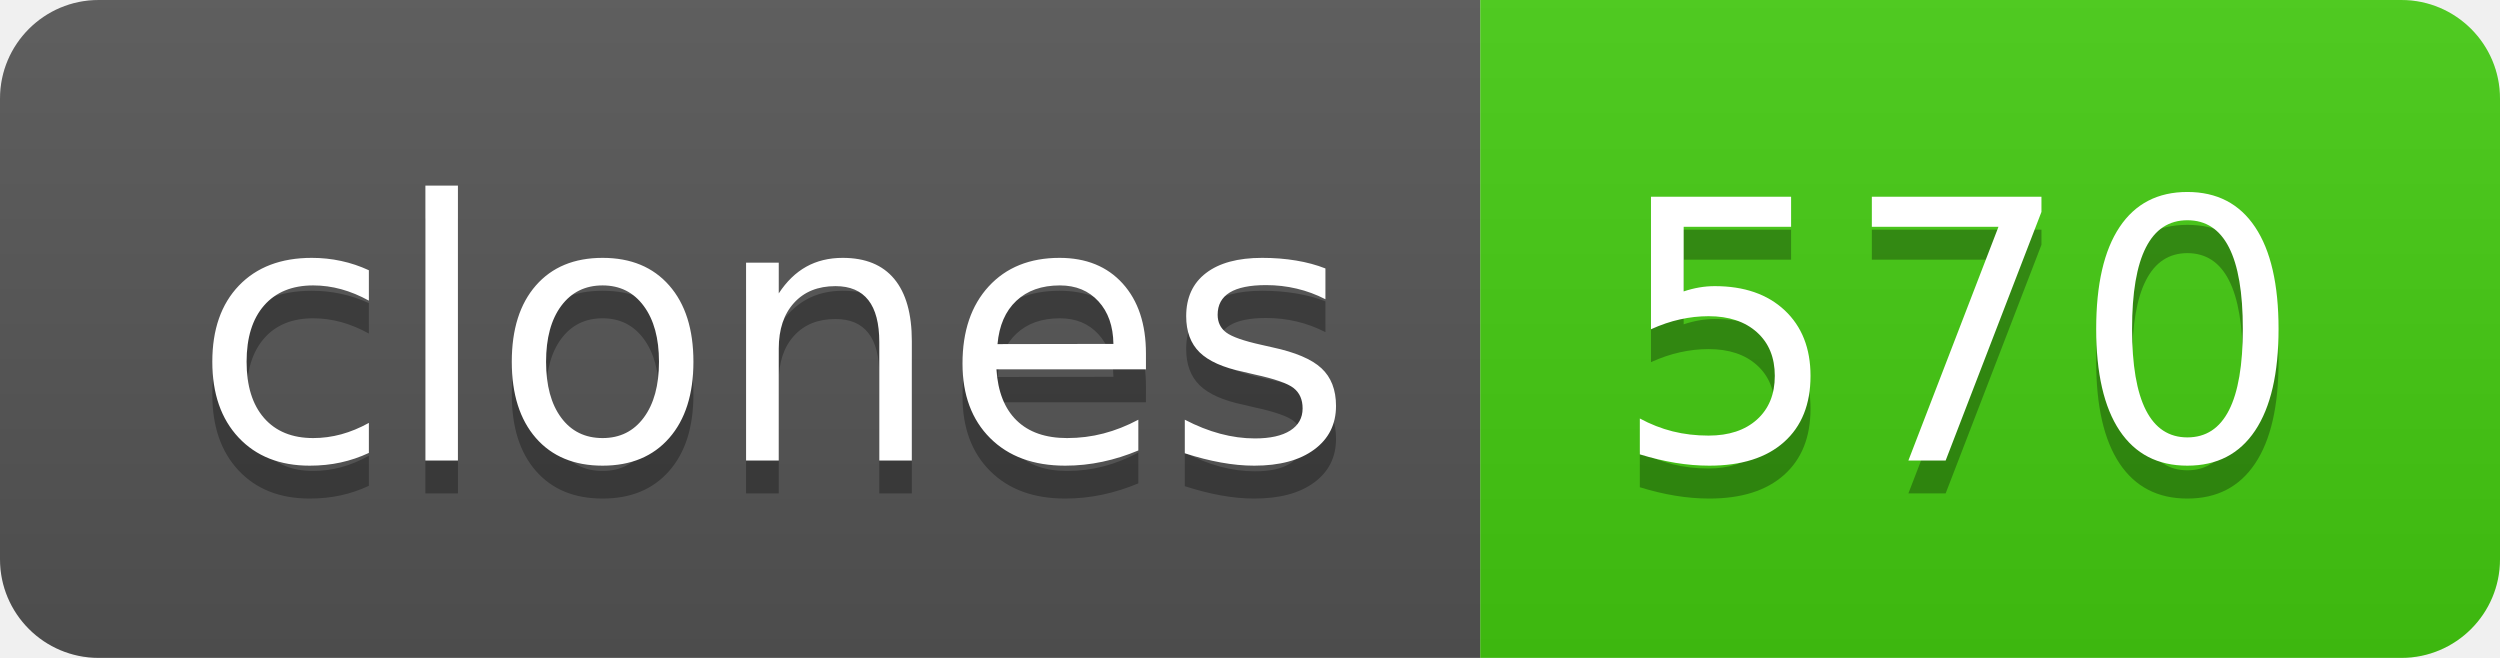
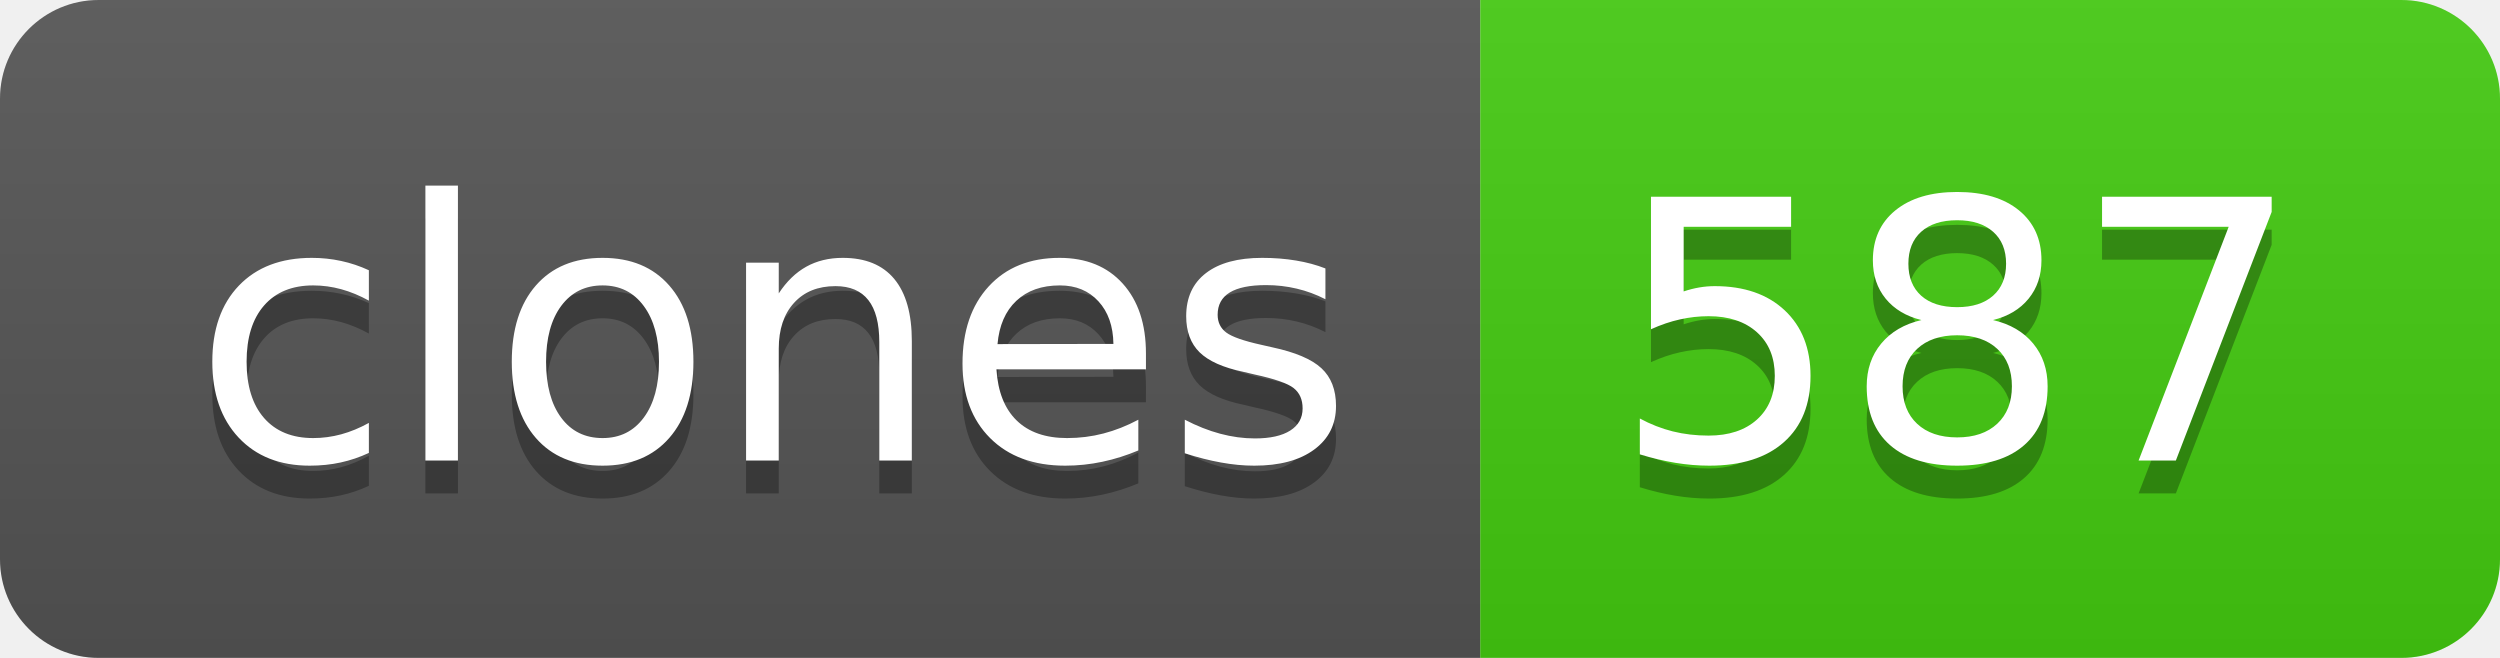
- <svg xmlns="http://www.w3.org/2000/svg" width="76" height="20" role="img" aria-label="clones: 570">
+ <svg xmlns="http://www.w3.org/2000/svg" width="76" height="20" role="img" aria-label="clones: 587">
  <linearGradient id="s" x2="0" y2="100%">
    <stop offset="0" stop-color="#bbb" stop-opacity=".1" />
    <stop offset="1" stop-opacity=".1" />
  </linearGradient>
  <clipPath id="r">
    <rect width="76" height="20" rx="3" fill="#fff" />
  </clipPath>
  <g clip-path="url(#r)">
    <rect width="45" height="20" fill="#555" />
    <rect x="45" width="31" height="20" fill="#4c1" />
    <rect width="76" height="20" fill="url(#s)" />
  </g>
  <g fill="#fff" text-anchor="middle" font-family="Verdana,Geneva,DejaVu Sans,sans-serif" text-rendering="geometricPrecision" font-size="110">
    <text aria-hidden="true" x="235" y="150" fill="#010101" fill-opacity=".3" transform="scale(.1)" textLength="350">clones</text>
    <text x="235" y="140" transform="scale(.1)" fill="#fff" textLength="350">clones</text>
-     <text aria-hidden="true" x="595" y="150" fill="#010101" fill-opacity=".3" transform="scale(.1)" textLength="210">570</text>
-     <text x="595" y="140" transform="scale(.1)" fill="#fff" textLength="210">570</text>
+     <text aria-hidden="true" x="595" y="150" fill="#010101" fill-opacity=".3" transform="scale(.1)" textLength="210">587</text>
+     <text x="595" y="140" transform="scale(.1)" fill="#fff" textLength="210">587</text>
  </g>
</svg>
